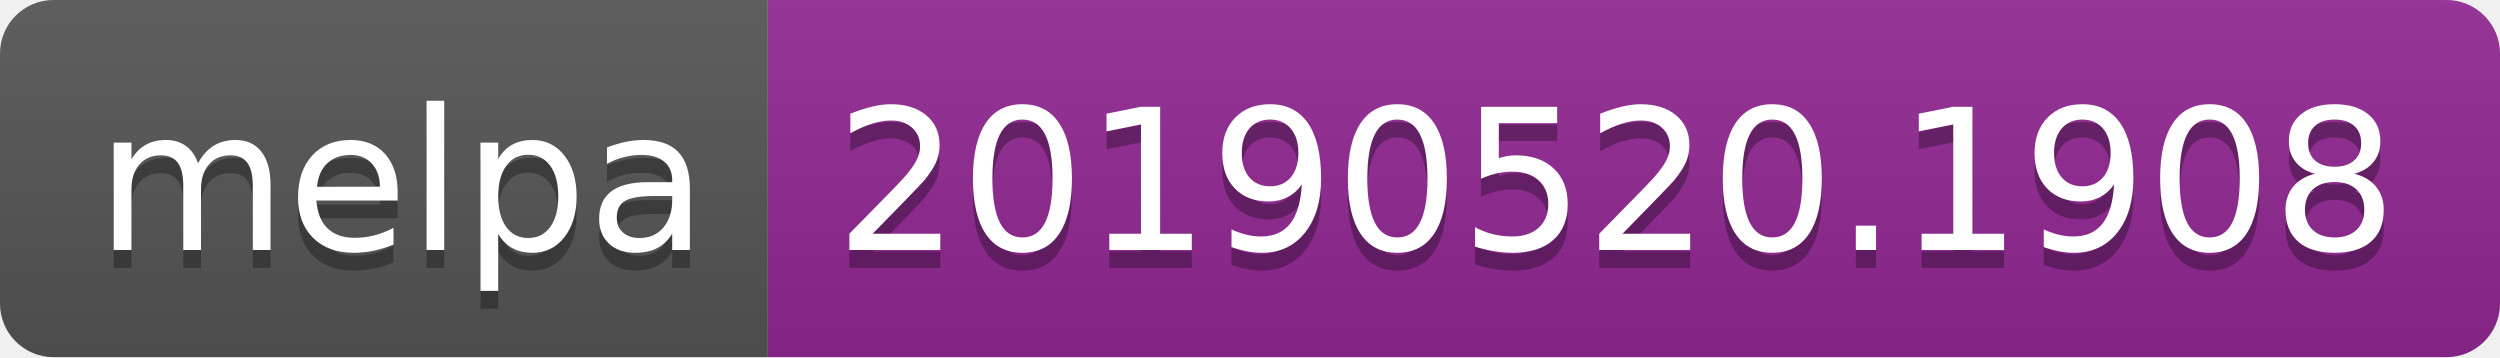
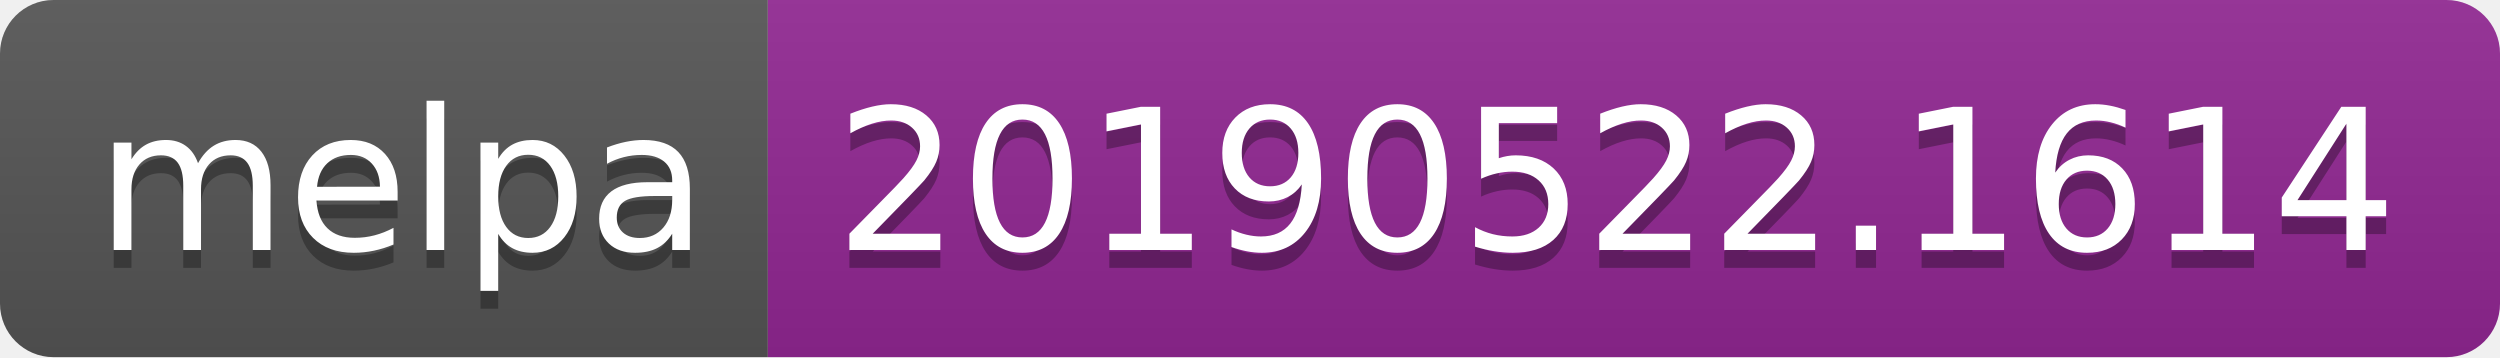
<svg xmlns="http://www.w3.org/2000/svg" width="140" height="20">
  <linearGradient id="b" x2="0" y2="100%">
    <stop offset="0" stop-color="#bbb" stop-opacity=".1" />
    <stop offset="1" stop-opacity=".1" />
  </linearGradient>
  <clipPath id="a">
    <rect width="140" height="20" rx="3" fill="#fff" />
  </clipPath>
  <g clip-path="url(#a)">
    <path fill="#555" d="M0 0h43v20H0z" />
    <path fill="#922793" d="M43 0h97v20H43z" />
    <path fill="url(#b)" d="M0 0h140v20H0z" />
  </g>
  <g fill="#fff" text-anchor="middle" font-family="DejaVu Sans,Verdana,Geneva,sans-serif" font-size="110">
    <text x="225" y="150" fill="#010101" fill-opacity=".3" transform="scale(.1)" textLength="330">melpa</text>
    <text x="225" y="140" transform="scale(.1)" textLength="330">melpa</text>
-     <text x="905" y="150" fill="#010101" fill-opacity=".3" transform="scale(.1)" textLength="870">20190520.1908</text>
-     <text x="905" y="140" transform="scale(.1)" textLength="870">20190520.1908</text>
+     <text x="905" y="150" fill="#010101" fill-opacity=".3" transform="scale(.1)" textLength="870">20190522.1614</text>
+     <text x="905" y="140" transform="scale(.1)" textLength="870">20190522.1614</text>
  </g>
</svg>
